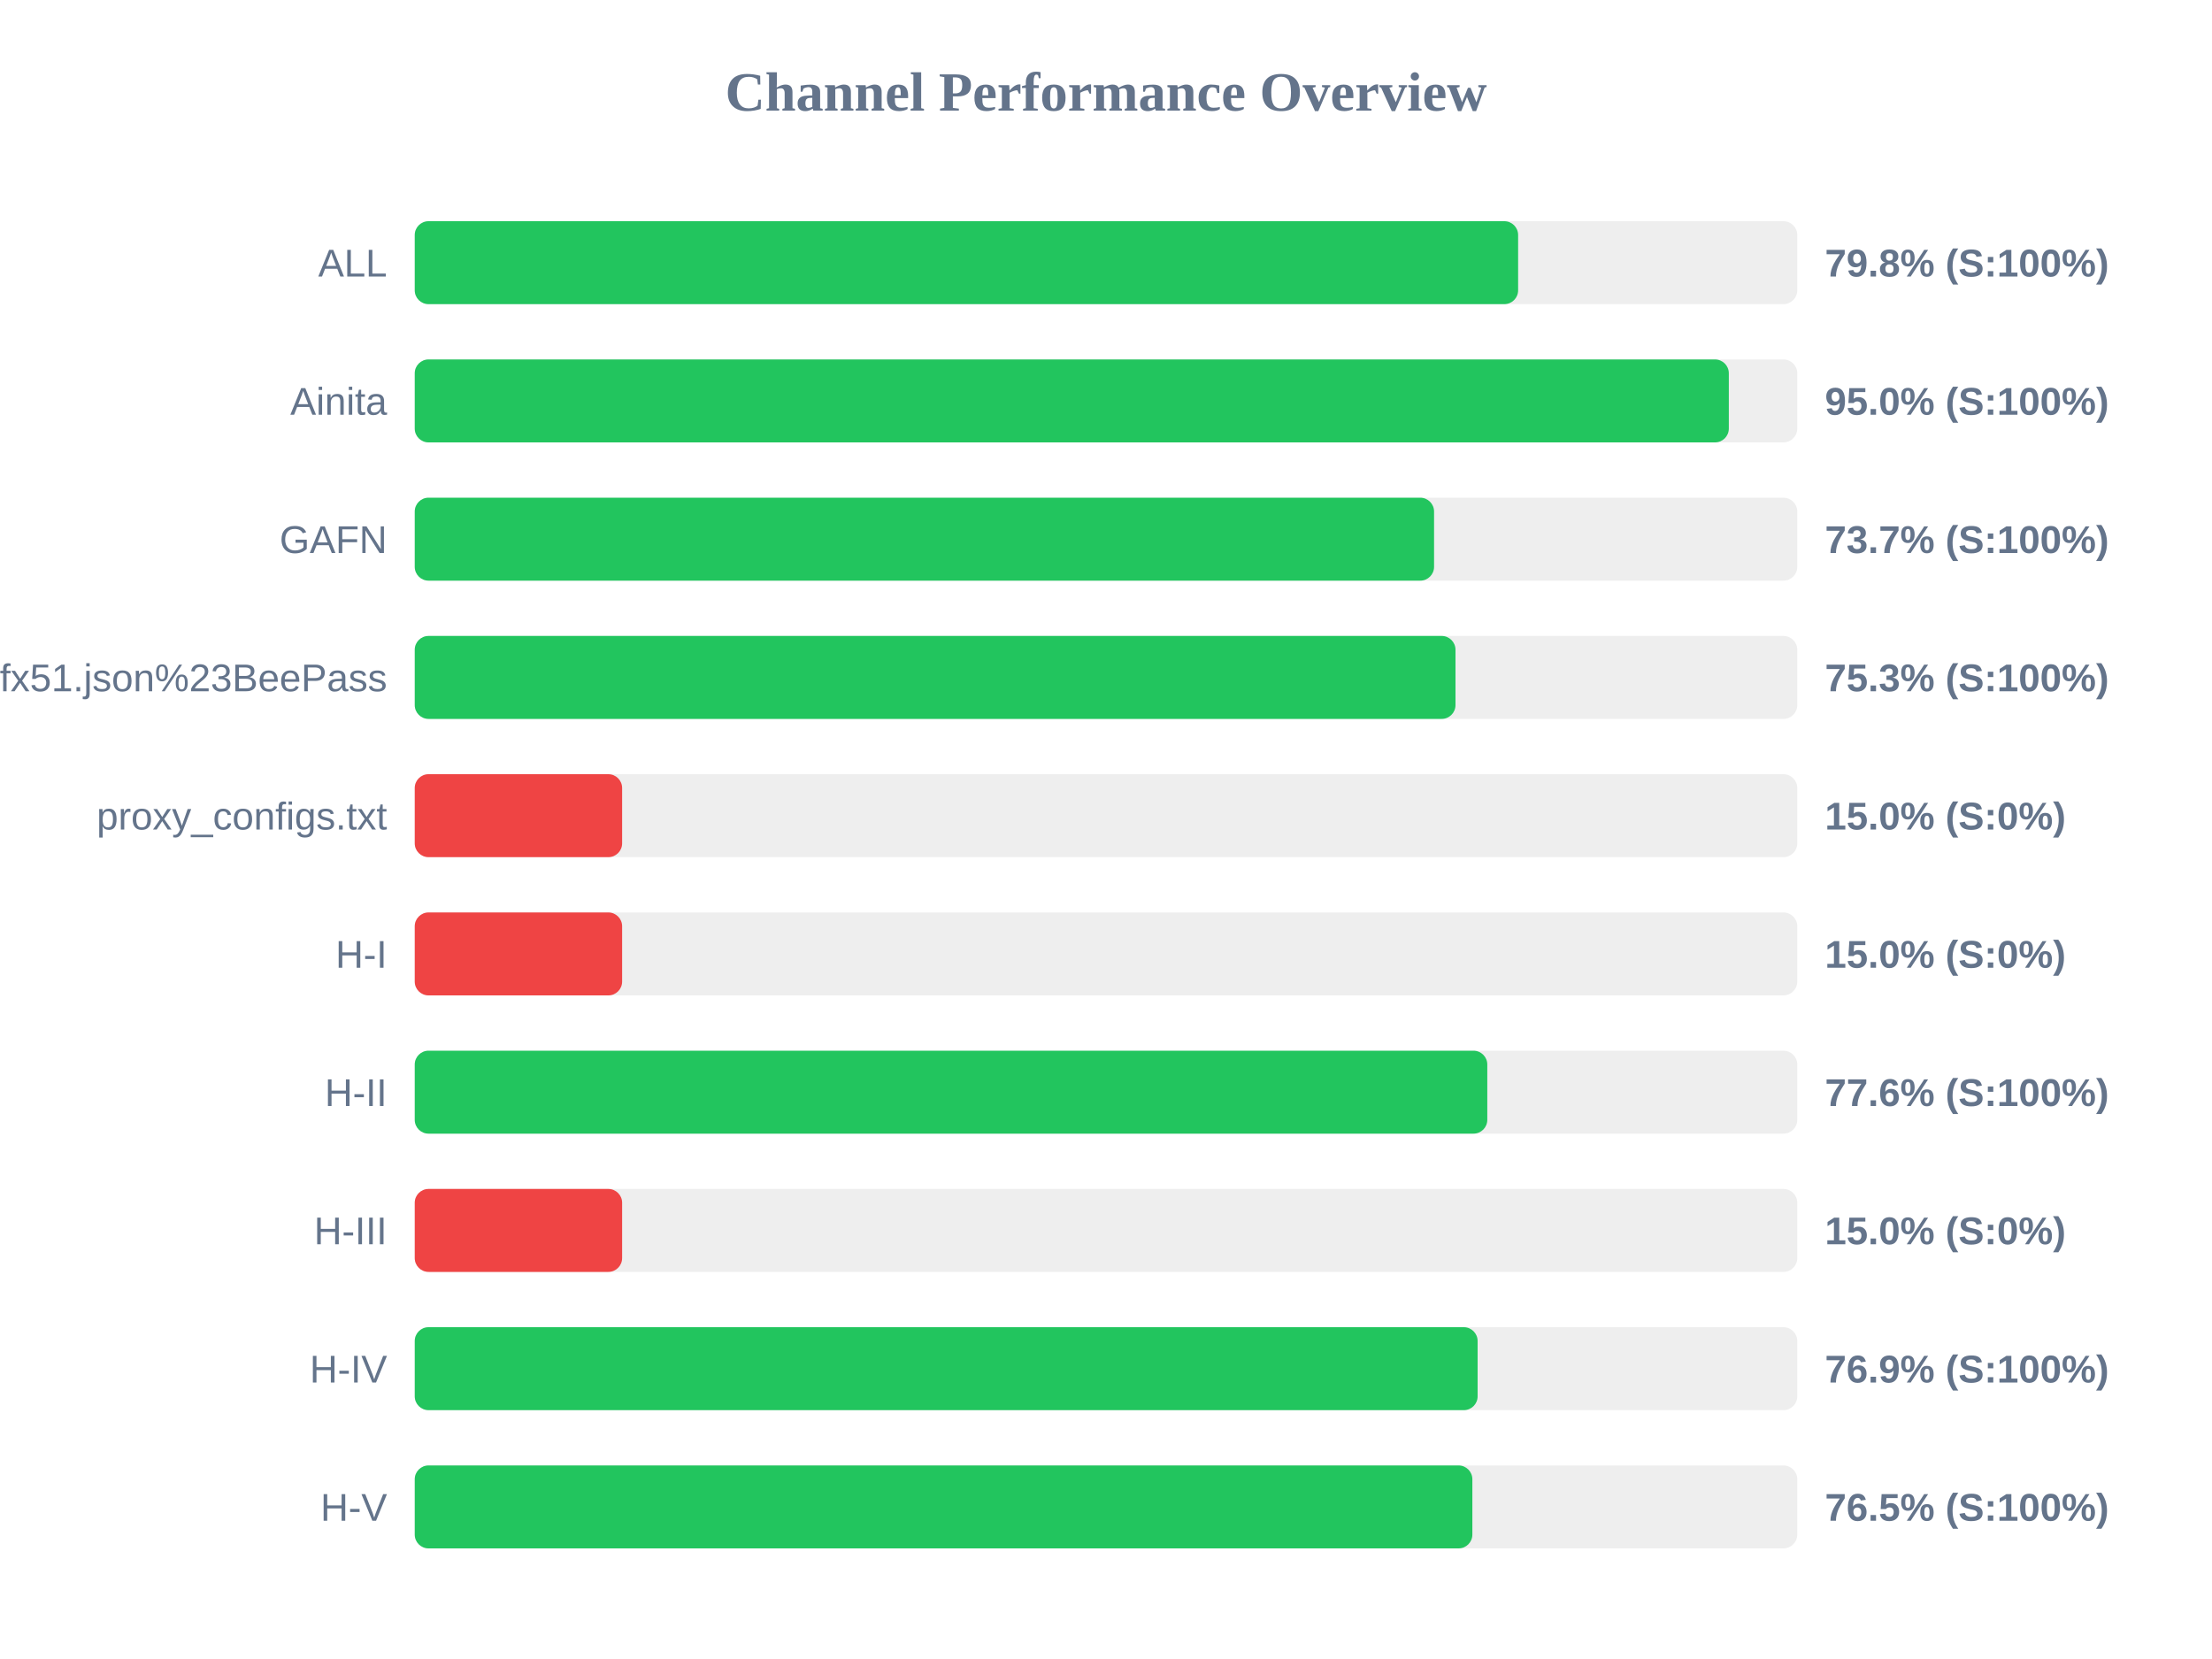
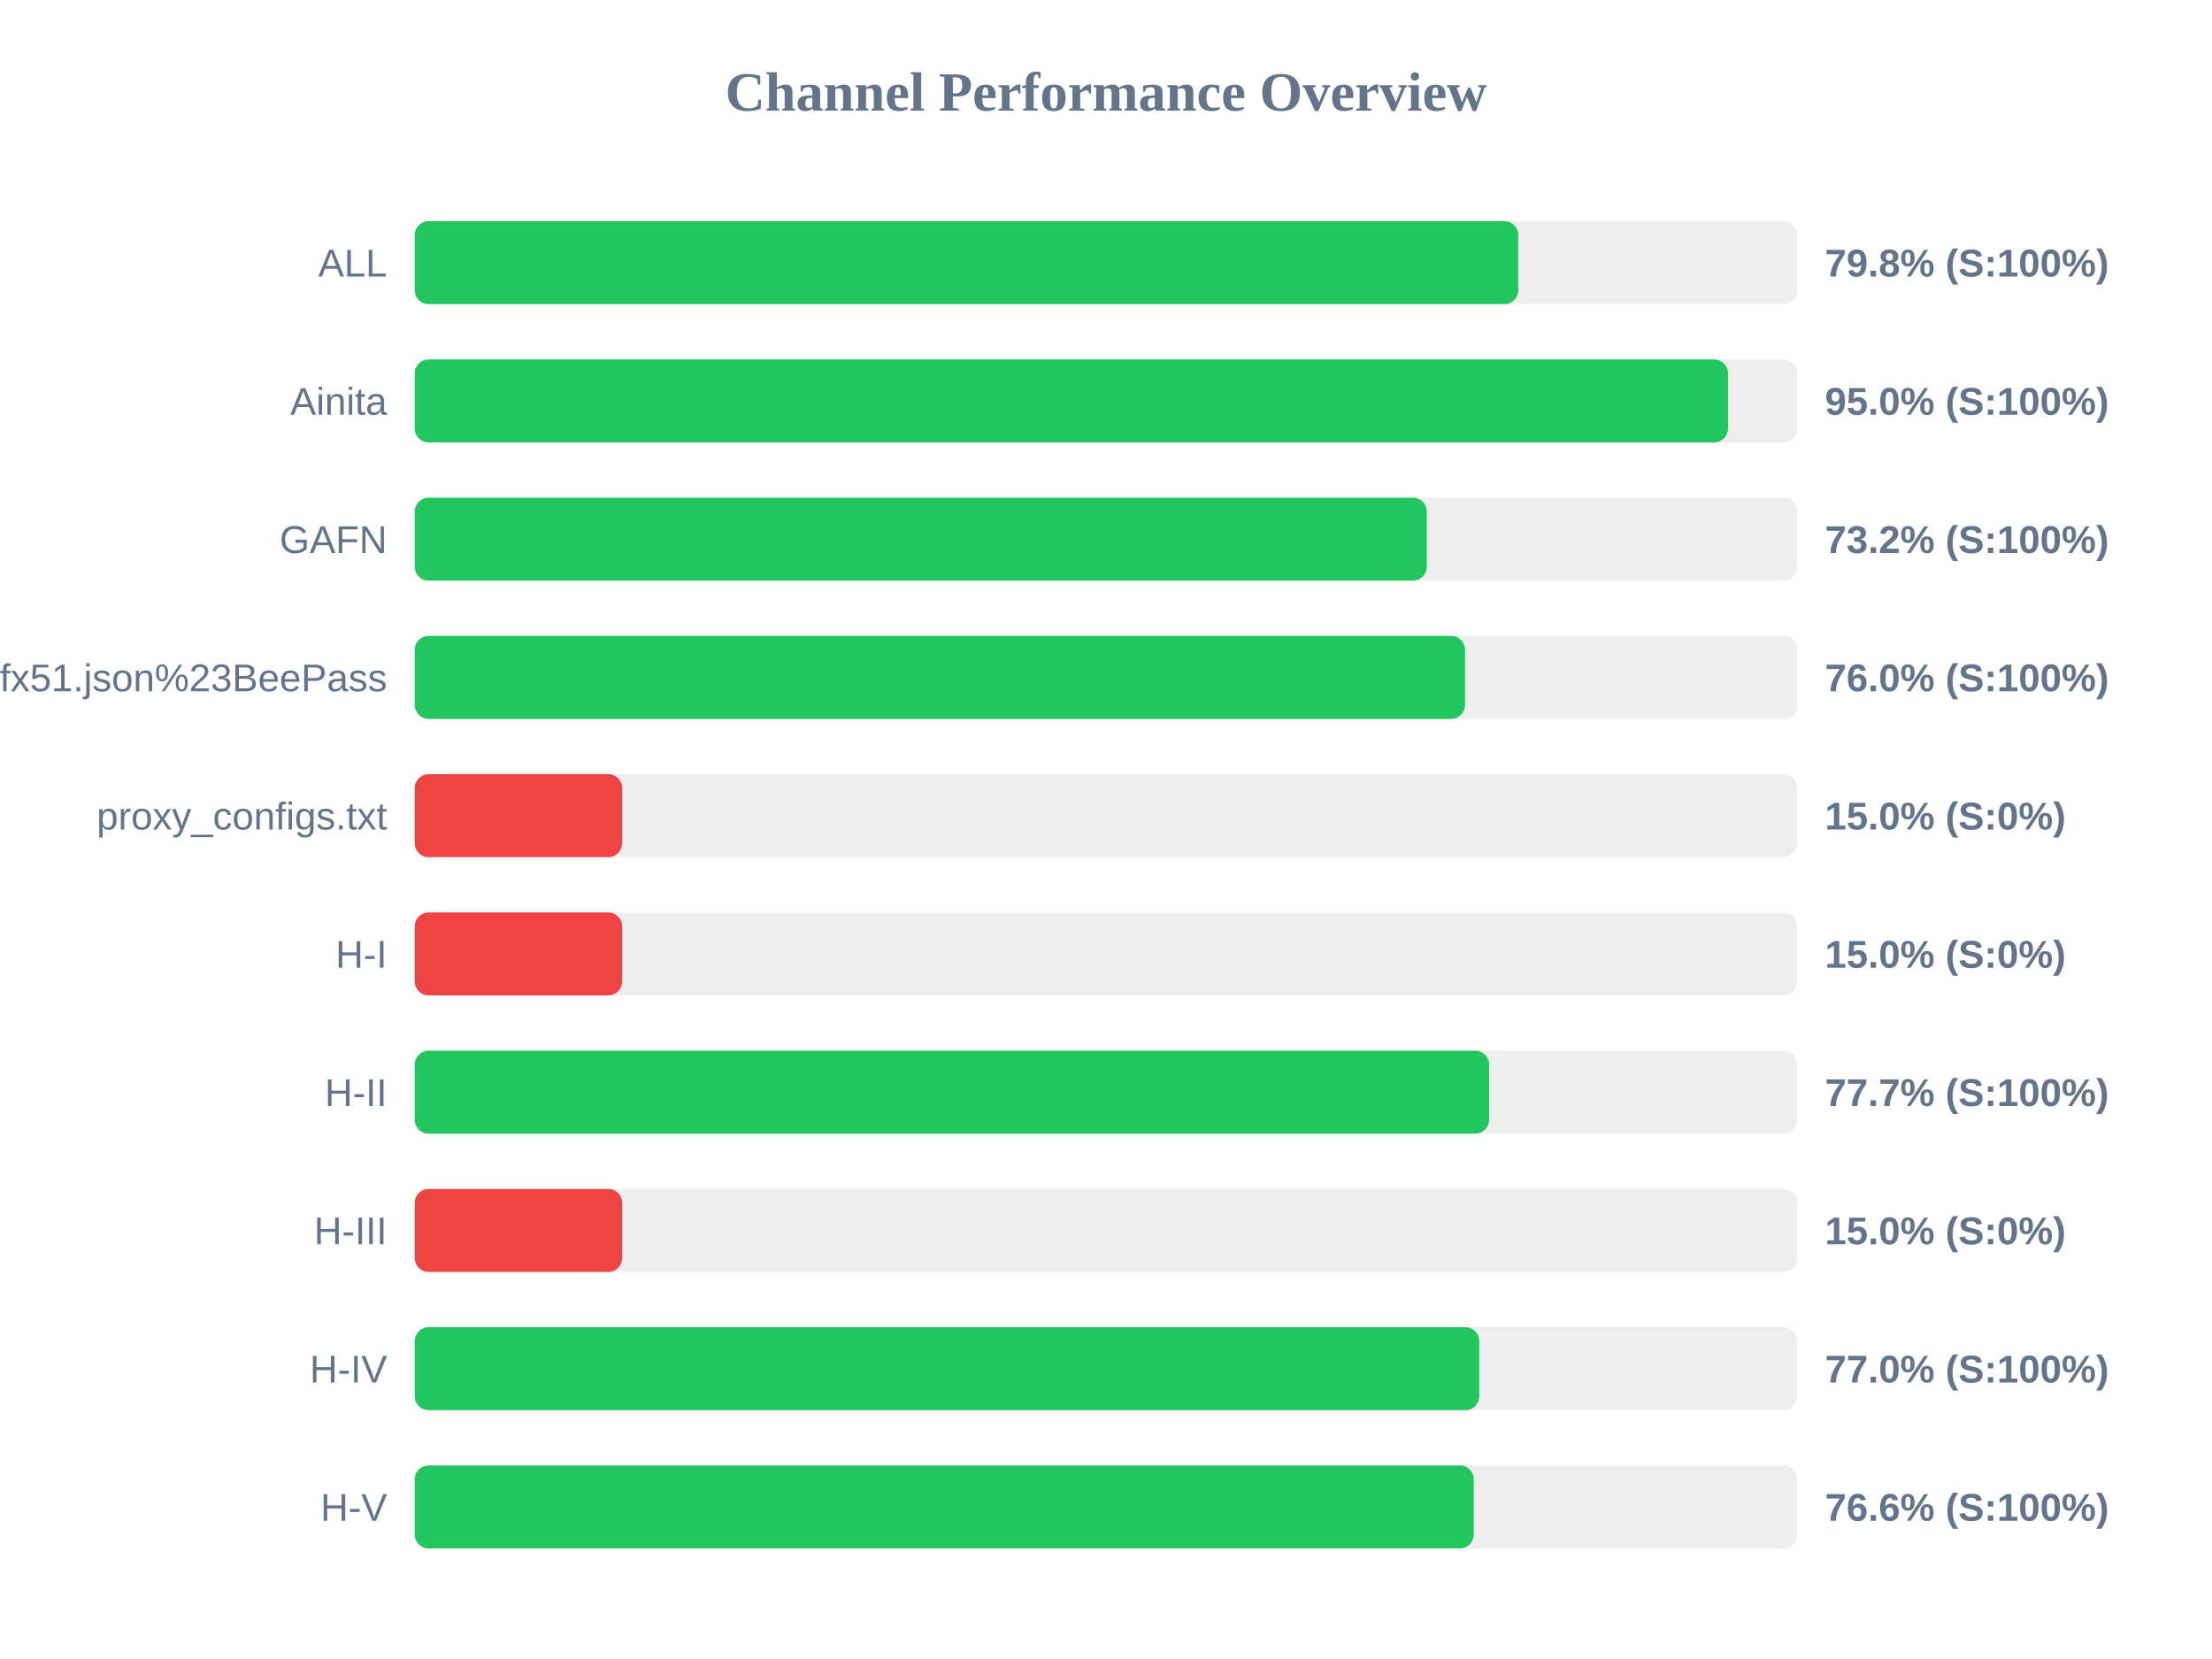
<svg xmlns="http://www.w3.org/2000/svg" width="800" height="600" version="1.1">
  <style>
        .row { font: 14px Arial; fill: #64748b; }
        .score { font: bold 14px Arial; fill: #64748b; }
    </style>
  <text x="400" y="40" text-anchor="middle" font-size="20px" font-weight="bold" fill="#64748b">Channel Performance Overview</text>
  <rect x="150" y="80" width="500" height="30" fill="#eee" rx="5" />
-   <rect x="150" y="80" width="399.05" height="30" fill="#22c55e" rx="5" />
+   <rect x="150" y="80" width="399.1" height="30" fill="#22c55e" rx="5" />
  <text x="140" y="100" text-anchor="end" class="row">ALL</text>
  <text x="660" y="100" text-anchor="start" class="score">79.8% (S:100%)</text>
  <rect x="150" y="130" width="500" height="30" fill="#eee" rx="5" />
-   <rect x="150" y="130" width="475.25" height="30" fill="#22c55e" rx="5" />
+   <rect x="150" y="130" width="474.95" height="30" fill="#22c55e" rx="5" />
  <text x="140" y="150" text-anchor="end" class="row">Ainita</text>
  <text x="660" y="150" text-anchor="start" class="score">95.0% (S:100%)</text>
  <rect x="150" y="180" width="500" height="30" fill="#eee" rx="5" />
-   <rect x="150" y="180" width="368.65" height="30" fill="#22c55e" rx="5" />
+   <rect x="150" y="180" width="366.0" height="30" fill="#22c55e" rx="5" />
  <text x="140" y="200" text-anchor="end" class="row">GAFN</text>
-   <text x="660" y="200" text-anchor="start" class="score">73.7% (S:100%)</text>
+   <text x="660" y="200" text-anchor="start" class="score">73.2% (S:100%)</text>
  <rect x="150" y="230" width="500" height="30" fill="#eee" rx="5" />
-   <rect x="150" y="230" width="376.4" height="30" fill="#22c55e" rx="5" />
+   <rect x="150" y="230" width="379.85" height="30" fill="#22c55e" rx="5" />
  <text x="140" y="250" text-anchor="end" class="row">sub?s=ssconf%3A%2F%2Fs3.amazonaws.com%2Fbeedynconprd%2Fzf38bv6oxi1nv3wfkpmxyfl8yj5fargza3foantoalu16vznl0ckxx7bgf1ufx51.json%23BeePass</text>
-   <text x="660" y="250" text-anchor="start" class="score">75.3% (S:100%)</text>
+   <text x="660" y="250" text-anchor="start" class="score">76.0% (S:100%)</text>
  <rect x="150" y="280" width="500" height="30" fill="#eee" rx="5" />
  <rect x="150" y="280" width="75.0" height="30" fill="#ef4444" rx="5" />
  <text x="140" y="300" text-anchor="end" class="row">proxy_configs.txt</text>
  <text x="660" y="300" text-anchor="start" class="score">15.0% (S:0%)</text>
  <rect x="150" y="330" width="500" height="30" fill="#eee" rx="5" />
  <rect x="150" y="330" width="75.0" height="30" fill="#ef4444" rx="5" />
  <text x="140" y="350" text-anchor="end" class="row">H-I</text>
  <text x="660" y="350" text-anchor="start" class="score">15.0% (S:0%)</text>
  <rect x="150" y="380" width="500" height="30" fill="#eee" rx="5" />
-   <rect x="150" y="380" width="387.9" height="30" fill="#22c55e" rx="5" />
+   <rect x="150" y="380" width="388.55" height="30" fill="#22c55e" rx="5" />
  <text x="140" y="400" text-anchor="end" class="row">H-II</text>
-   <text x="660" y="400" text-anchor="start" class="score">77.6% (S:100%)</text>
+   <text x="660" y="400" text-anchor="start" class="score">77.7% (S:100%)</text>
  <rect x="150" y="430" width="500" height="30" fill="#eee" rx="5" />
  <rect x="150" y="430" width="75.0" height="30" fill="#ef4444" rx="5" />
  <text x="140" y="450" text-anchor="end" class="row">H-III</text>
  <text x="660" y="450" text-anchor="start" class="score">15.0% (S:0%)</text>
  <rect x="150" y="480" width="500" height="30" fill="#eee" rx="5" />
-   <rect x="150" y="480" width="384.4" height="30" fill="#22c55e" rx="5" />
+   <rect x="150" y="480" width="385.0" height="30" fill="#22c55e" rx="5" />
  <text x="140" y="500" text-anchor="end" class="row">H-IV</text>
-   <text x="660" y="500" text-anchor="start" class="score">76.9% (S:100%)</text>
+   <text x="660" y="500" text-anchor="start" class="score">77.0% (S:100%)</text>
  <rect x="150" y="530" width="500" height="30" fill="#eee" rx="5" />
-   <rect x="150" y="530" width="382.5" height="30" fill="#22c55e" rx="5" />
+   <rect x="150" y="530" width="383.0" height="30" fill="#22c55e" rx="5" />
  <text x="140" y="550" text-anchor="end" class="row">H-V</text>
-   <text x="660" y="550" text-anchor="start" class="score">76.5% (S:100%)</text>
+   <text x="660" y="550" text-anchor="start" class="score">76.6% (S:100%)</text>
</svg>
